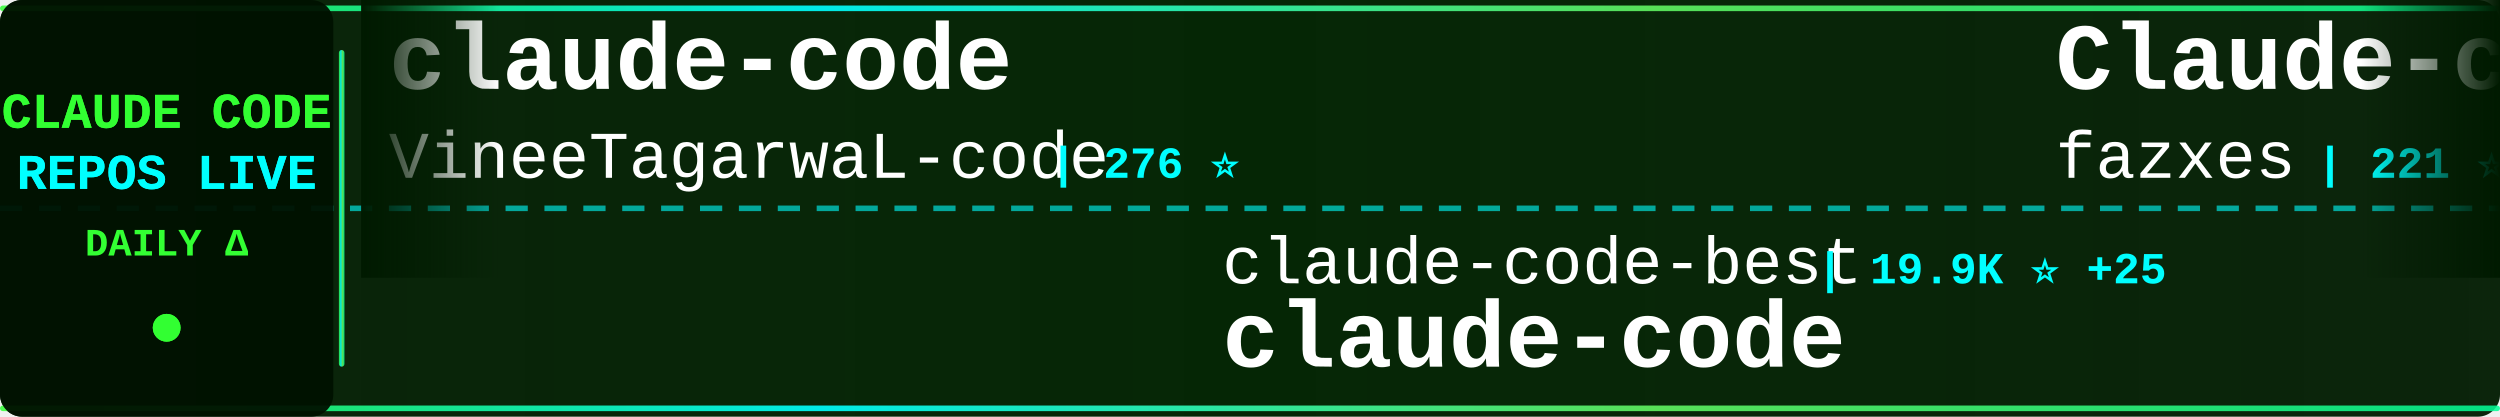
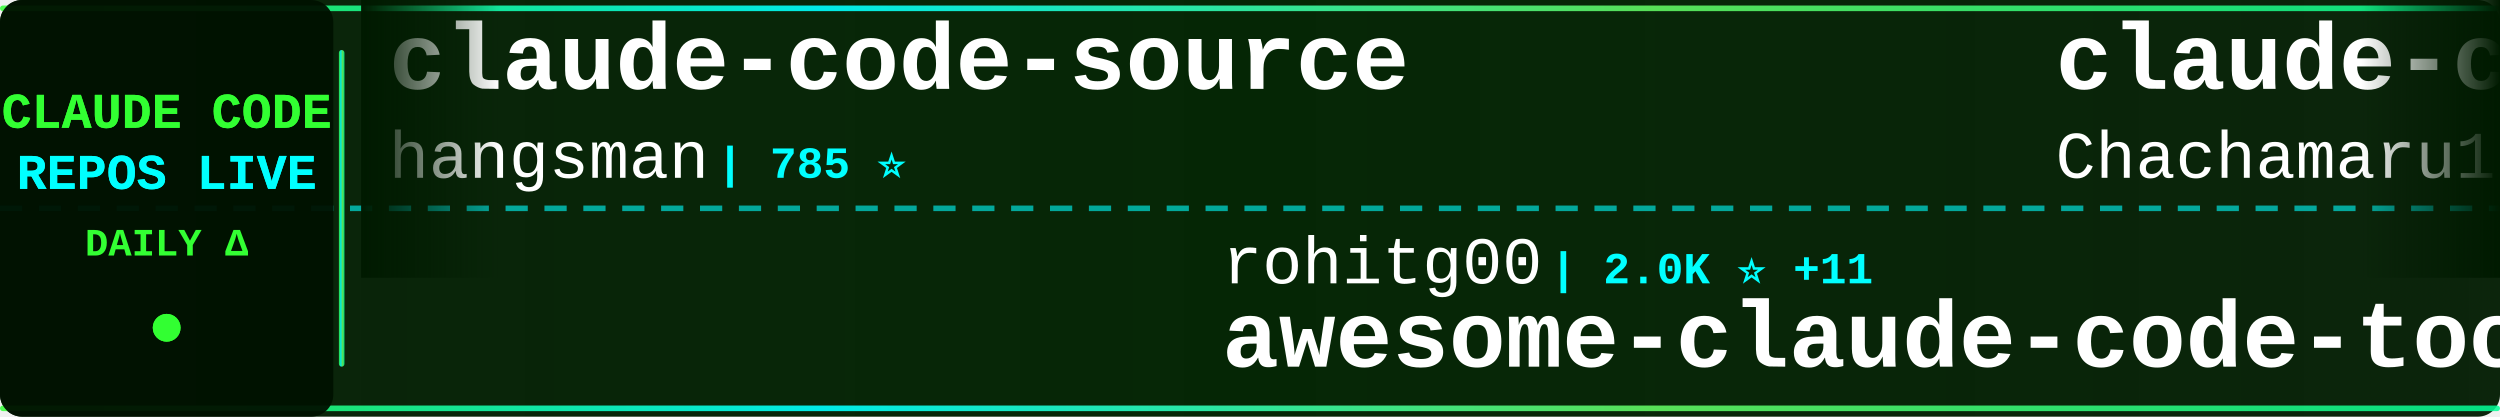
<svg xmlns="http://www.w3.org/2000/svg" width="900" height="150">
  <defs>
    <linearGradient id="tickerBg" x1="0%" y1="0%" x2="100%" y2="0%">
      <stop offset="0%" style="stop-color:#001a00;stop-opacity:0.95" />
      <stop offset="50%" style="stop-color:#002200;stop-opacity:0.98" />
      <stop offset="100%" style="stop-color:#001a00;stop-opacity:0.95" />
    </linearGradient>
    <linearGradient id="borderGrad" x1="0%" y1="0%" x2="100%" y2="0%">
      <stop offset="0%" style="stop-color:#33ff33;stop-opacity:0.85">
        <animate attributeName="stop-opacity" values="0.85;1;0.85" dur="2s" repeatCount="indefinite" />
      </stop>
      <stop offset="33%" style="stop-color:#00ffff;stop-opacity:0.9">
        <animate attributeName="stop-opacity" values="0.9;1;0.9" dur="2.2s" repeatCount="indefinite" />
      </stop>
      <stop offset="66%" style="stop-color:#66ff66;stop-opacity:0.85">
        <animate attributeName="stop-opacity" values="0.85;1;0.85" dur="1.8s" repeatCount="indefinite" />
      </stop>
      <stop offset="100%" style="stop-color:#00ff99;stop-opacity:0.85">
        <animate attributeName="stop-opacity" values="0.85;1;0.85" dur="2s" repeatCount="indefinite" />
      </stop>
    </linearGradient>
    <filter id="textGlow">
      <feGaussianBlur stdDeviation="0.1" result="coloredBlur" />
      <feMerge>
        <feMergeNode in="coloredBlur" />
        <feMergeNode in="SourceGraphic" />
      </feMerge>
    </filter>
    <filter id="metricGlow">
      <feGaussianBlur stdDeviation="0.2" result="coloredBlur" />
      <feMerge>
        <feMergeNode in="coloredBlur" />
        <feMergeNode in="SourceGraphic" />
      </feMerge>
    </filter>
    <linearGradient id="leftFade" x1="0%" y1="0%" x2="100%" y2="0%">
      <stop offset="0%" style="stop-color:#001a00;stop-opacity:1" />
      <stop offset="100%" style="stop-color:#001a00;stop-opacity:0" />
    </linearGradient>
    <linearGradient id="rightFade" x1="0%" y1="0%" x2="100%" y2="0%">
      <stop offset="0%" style="stop-color:#001a00;stop-opacity:0" />
      <stop offset="100%" style="stop-color:#001a00;stop-opacity:1" />
    </linearGradient>
  </defs>
  <rect width="900" height="150" fill="url(#tickerBg)" rx="8" />
  <rect x="0" y="2" width="900" height="2" fill="url(#borderGrad)" rx="1" />
  <rect x="0" y="146" width="900" height="2" fill="url(#borderGrad)" rx="1" />
  <line x1="0" y1="75" x2="900" y2="75" stroke="#00ffff" stroke-width="2" stroke-dasharray="8 6" opacity="0.6" />
  <rect x="0" y="0" width="120" height="150" fill="#001100" opacity="0.95" rx="8" />
  <text x="60" y="46" font-family="'Courier New', monospace" font-size="18" font-weight="bold" fill="#33ff33" text-anchor="middle" filter="url(#textGlow)">
    CLAUDE CODE
  </text>
  <text x="60" y="68" font-family="'Courier New', monospace" font-size="18" font-weight="bold" fill="#00ffff" text-anchor="middle" filter="url(#textGlow)">
    REPOS LIVE
  </text>
  <text x="60" y="92" font-family="'Courier New', monospace" font-size="14" font-weight="bold" fill="#33ff33" text-anchor="middle">
    DAILY Δ
  </text>
  <circle cx="60" cy="118" r="5" fill="#33ff33" filter="url(#metricGlow)">
    <animate attributeName="r" values="4;6;4" dur="1.5s" repeatCount="indefinite" />
    <animate attributeName="opacity" values="0.6;1;0.6" dur="1.5s" repeatCount="indefinite" />
  </circle>
  <rect x="122" y="18" width="2" height="114" fill="url(#borderGrad)" rx="1" />
  <clipPath id="tickerClip">
    <rect x="130" y="0" width="770" height="150" />
  </clipPath>
  <g clip-path="url(#tickerClip)">
    <g id="tickerItems">
      <animateTransform attributeName="transform" attributeType="XML" type="translate" from="0 0" to="-3000 0" dur="54s" repeatCount="indefinite" />
      <g transform="translate(0, 0)">
-         <text x="140" y="32" font-family="'Courier New', monospace" font-size="34" font-weight="bold" fill="#ffffff">claude-code</text>
-         <text x="140" y="64" font-family="'Courier New', monospace" font-size="24" font-weight="normal" fill="#ffffff" opacity="1.0">VineeTagarwaL-code</text>
-         <text x="378" y="64" font-family="'Courier New', monospace" font-size="16" font-weight="bold" fill="#00ffff"> | 276 ⭐</text>
+         <text x="140" y="32" font-family="'Courier New', monospace" font-size="34" font-weight="bold" fill="#ffffff">claude-code-source</text>
+         <text x="140" y="64" font-family="'Courier New', monospace" font-size="24" font-weight="normal" fill="#ffffff" opacity="1.0">hangsman</text>
+         <text x="258" y="64" font-family="'Courier New', monospace" font-size="16" font-weight="bold" fill="#00ffff"> | 785 ⭐</text>
      </g>
      <g transform="translate(300, 0)">
-         <text x="140" y="102" font-family="'Courier New', monospace" font-size="24" font-weight="normal" fill="#ffffff" opacity="1.0">claude-code-best</text>
-         <text x="354" y="102" font-family="'Courier New', monospace" font-size="16" font-weight="bold" fill="#00ffff"> | 19.9K ⭐ +25</text>
+         <text x="140" y="102" font-family="'Courier New', monospace" font-size="24" font-weight="normal" fill="#ffffff" opacity="1.0">rohitg00</text>
+         <text x="258" y="102" font-family="'Courier New', monospace" font-size="16" font-weight="bold" fill="#00ffff"> | 2.0K ⭐ +11</text>
+         <text x="140" y="132" font-family="'Courier New', monospace" font-size="34" font-weight="bold" fill="#ffffff">awesome-claude-code-tool...</text>
+       </g>
+       <g transform="translate(600, 0)">
+         <text x="140" y="32" font-family="'Courier New', monospace" font-size="34" font-weight="bold" fill="#ffffff">claude-code-harness</text>
+         <text x="140" y="64" font-family="'Courier New', monospace" font-size="24" font-weight="normal" fill="#ffffff" opacity="1.0">Chachamaru127</text>
+         <text x="318" y="64" font-family="'Courier New', monospace" font-size="16" font-weight="bold" fill="#00ffff"> | 2.7K ⭐ +18</text>
+       </g>
+       <g transform="translate(900, 0)">
+         <text x="140" y="102" font-family="'Courier New', monospace" font-size="24" font-weight="normal" fill="#ffffff" opacity="1.0">jarmuine</text>
+         <text x="258" y="102" font-family="'Courier New', monospace" font-size="16" font-weight="bold" fill="#00ffff"> | 2.2K ⭐ +1</text>
        <text x="140" y="132" font-family="'Courier New', monospace" font-size="34" font-weight="bold" fill="#ffffff">claude-code</text>
      </g>
-       <g transform="translate(600, 0)">
-         <text x="140" y="32" font-family="'Courier New', monospace" font-size="34" font-weight="bold" fill="#ffffff">Claude-code</text>
-         <text x="140" y="64" font-family="'Courier New', monospace" font-size="24" font-weight="normal" fill="#ffffff" opacity="1.0">fazxes</text>
-         <text x="234" y="64" font-family="'Courier New', monospace" font-size="16" font-weight="bold" fill="#00ffff"> | 221 ⭐</text>
-       </g>
-       <g transform="translate(900, 0)">
-         <text x="140" y="102" font-family="'Courier New', monospace" font-size="24" font-weight="normal" fill="#ffffff" opacity="1.0">AICoderTudou</text>
-         <text x="306" y="102" font-family="'Courier New', monospace" font-size="16" font-weight="bold" fill="#00ffff"> | 500 ⭐</text>
-         <text x="140" y="132" font-family="'Courier New', monospace" font-size="34" font-weight="bold" fill="#ffffff">claude-code-tudou</text>
-       </g>
      <g transform="translate(1200, 0)">
-         <text x="140" y="32" font-family="'Courier New', monospace" font-size="34" font-weight="bold" fill="#ffffff">claude-code</text>
-         <text x="140" y="64" font-family="'Courier New', monospace" font-size="24" font-weight="normal" fill="#ffffff" opacity="1.0">lowcortisolprogrammer</text>
-         <text x="414" y="64" font-family="'Courier New', monospace" font-size="16" font-weight="bold" fill="#00ffff"> | 172 ⭐</text>
+         <text x="140" y="32" font-family="'Courier New', monospace" font-size="34" font-weight="bold" fill="#ffffff">claude-code-hooks-master...</text>
+         <text x="140" y="64" font-family="'Courier New', monospace" font-size="24" font-weight="normal" fill="#ffffff" opacity="1.0">disler</text>
+         <text x="234" y="64" font-family="'Courier New', monospace" font-size="16" font-weight="bold" fill="#00ffff"> | 3.8K ⭐ +4</text>
      </g>
      <g transform="translate(1500, 0)">
-         <text x="140" y="102" font-family="'Courier New', monospace" font-size="24" font-weight="normal" fill="#ffffff" opacity="1.0">yasasbanukaofficial</text>
-         <text x="390" y="102" font-family="'Courier New', monospace" font-size="16" font-weight="bold" fill="#00ffff"> | 3.5K ⭐ +3</text>
+         <text x="140" y="102" font-family="'Courier New', monospace" font-size="24" font-weight="normal" fill="#ffffff" opacity="1.0">router-for-me</text>
+         <text x="318" y="102" font-family="'Courier New', monospace" font-size="16" font-weight="bold" fill="#00ffff"> | 37.5K ⭐ +85</text>
+         <text x="140" y="132" font-family="'Courier New', monospace" font-size="34" font-weight="bold" fill="#ffffff">CLIProxyAPI</text>
+       </g>
+       <g transform="translate(1800, 0)">
+         <text x="140" y="32" font-family="'Courier New', monospace" font-size="34" font-weight="bold" fill="#ffffff">Claude-Code-Workflow</text>
+         <text x="140" y="64" font-family="'Courier New', monospace" font-size="24" font-weight="normal" fill="#ffffff" opacity="1.0">catlog22</text>
+         <text x="258" y="64" font-family="'Courier New', monospace" font-size="16" font-weight="bold" fill="#00ffff"> | 2.1K ⭐ +5</text>
+       </g>
+       <g transform="translate(2100, 0)">
+         <text x="140" y="102" font-family="'Courier New', monospace" font-size="24" font-weight="normal" fill="#ffffff" opacity="1.0">asgeirtj</text>
+         <text x="258" y="102" font-family="'Courier New', monospace" font-size="16" font-weight="bold" fill="#00ffff"> | 42.1K ⭐ +146</text>
+         <text x="140" y="132" font-family="'Courier New', monospace" font-size="34" font-weight="bold" fill="#ffffff">system_prompts_leaks</text>
+       </g>
+       <g transform="translate(2400, 0)">
+         <text x="140" y="32" font-family="'Courier New', monospace" font-size="34" font-weight="bold" fill="#ffffff">claude-code-prompts</text>
+         <text x="140" y="64" font-family="'Courier New', monospace" font-size="24" font-weight="normal" fill="#ffffff" opacity="1.0">repowise-dev</text>
+         <text x="306" y="64" font-family="'Courier New', monospace" font-size="16" font-weight="bold" fill="#00ffff"> | 1.1K ⭐</text>
+       </g>
+       <g transform="translate(2700, 0)">
+         <text x="140" y="102" font-family="'Courier New', monospace" font-size="24" font-weight="normal" fill="#ffffff" opacity="1.0">VineeTagarwaL-code</text>
+         <text x="378" y="102" font-family="'Courier New', monospace" font-size="16" font-weight="bold" fill="#00ffff"> | 276 ⭐</text>
        <text x="140" y="132" font-family="'Courier New', monospace" font-size="34" font-weight="bold" fill="#ffffff">claude-code</text>
      </g>
-       <g transform="translate(1800, 0)">
-         <text x="140" y="32" font-family="'Courier New', monospace" font-size="34" font-weight="bold" fill="#ffffff">claude-code-rev</text>
-         <text x="140" y="64" font-family="'Courier New', monospace" font-size="24" font-weight="normal" fill="#ffffff" opacity="1.0">oboard</text>
-         <text x="234" y="64" font-family="'Courier New', monospace" font-size="16" font-weight="bold" fill="#00ffff"> | 3.2K ⭐ +1</text>
-       </g>
-       <g transform="translate(2100, 0)">
-         <text x="140" y="102" font-family="'Courier New', monospace" font-size="24" font-weight="normal" fill="#ffffff" opacity="1.0">ghuntley</text>
-         <text x="258" y="102" font-family="'Courier New', monospace" font-size="16" font-weight="bold" fill="#00ffff"> | 983 ⭐ +1</text>
-         <text x="140" y="132" font-family="'Courier New', monospace" font-size="34" font-weight="bold" fill="#ffffff">claude-code-source-code-...</text>
-       </g>
-       <g transform="translate(2400, 0)">
-         <text x="140" y="32" font-family="'Courier New', monospace" font-size="34" font-weight="bold" fill="#ffffff">awesome-claude-code-tool...</text>
-         <text x="140" y="64" font-family="'Courier New', monospace" font-size="24" font-weight="normal" fill="#ffffff" opacity="1.0">rohitg00</text>
-         <text x="258" y="64" font-family="'Courier New', monospace" font-size="16" font-weight="bold" fill="#00ffff"> | 2.0K ⭐ +13</text>
-       </g>
-       <g transform="translate(2700, 0)">
-         <text x="140" y="102" font-family="'Courier New', monospace" font-size="24" font-weight="normal" fill="#ffffff" opacity="1.0">disler</text>
-         <text x="234" y="102" font-family="'Courier New', monospace" font-size="16" font-weight="bold" fill="#00ffff"> | 1.4K ⭐ +4</text>
-         <text x="140" y="132" font-family="'Courier New', monospace" font-size="34" font-weight="bold" fill="#ffffff">pi-vs-claude-code</text>
-       </g>
      <g transform="translate(3000, 0)">
-         <text x="140" y="32" font-family="'Courier New', monospace" font-size="34" font-weight="bold" fill="#ffffff">claude-code</text>
-         <text x="140" y="64" font-family="'Courier New', monospace" font-size="24" font-weight="normal" fill="#ffffff" opacity="1.0">VineeTagarwaL-code</text>
-         <text x="378" y="64" font-family="'Courier New', monospace" font-size="16" font-weight="bold" fill="#00ffff"> | 276 ⭐</text>
+         <text x="140" y="32" font-family="'Courier New', monospace" font-size="34" font-weight="bold" fill="#ffffff">claude-code-source</text>
+         <text x="140" y="64" font-family="'Courier New', monospace" font-size="24" font-weight="normal" fill="#ffffff" opacity="1.0">hangsman</text>
+         <text x="258" y="64" font-family="'Courier New', monospace" font-size="16" font-weight="bold" fill="#00ffff"> | 785 ⭐</text>
      </g>
      <g transform="translate(3300, 0)">
-         <text x="140" y="102" font-family="'Courier New', monospace" font-size="24" font-weight="normal" fill="#ffffff" opacity="1.0">claude-code-best</text>
-         <text x="354" y="102" font-family="'Courier New', monospace" font-size="16" font-weight="bold" fill="#00ffff"> | 19.9K ⭐ +25</text>
-         <text x="140" y="132" font-family="'Courier New', monospace" font-size="34" font-weight="bold" fill="#ffffff">claude-code</text>
+         <text x="140" y="102" font-family="'Courier New', monospace" font-size="24" font-weight="normal" fill="#ffffff" opacity="1.0">rohitg00</text>
+         <text x="258" y="102" font-family="'Courier New', monospace" font-size="16" font-weight="bold" fill="#00ffff"> | 2.0K ⭐ +11</text>
+         <text x="140" y="132" font-family="'Courier New', monospace" font-size="34" font-weight="bold" fill="#ffffff">awesome-claude-code-tool...</text>
      </g>
      <g transform="translate(3600, 0)">
-         <text x="140" y="32" font-family="'Courier New', monospace" font-size="34" font-weight="bold" fill="#ffffff">Claude-code</text>
-         <text x="140" y="64" font-family="'Courier New', monospace" font-size="24" font-weight="normal" fill="#ffffff" opacity="1.0">fazxes</text>
-         <text x="234" y="64" font-family="'Courier New', monospace" font-size="16" font-weight="bold" fill="#00ffff"> | 221 ⭐</text>
+         <text x="140" y="32" font-family="'Courier New', monospace" font-size="34" font-weight="bold" fill="#ffffff">claude-code-harness</text>
+         <text x="140" y="64" font-family="'Courier New', monospace" font-size="24" font-weight="normal" fill="#ffffff" opacity="1.0">Chachamaru127</text>
+         <text x="318" y="64" font-family="'Courier New', monospace" font-size="16" font-weight="bold" fill="#00ffff"> | 2.7K ⭐ +18</text>
      </g>
      <g transform="translate(3900, 0)">
-         <text x="140" y="102" font-family="'Courier New', monospace" font-size="24" font-weight="normal" fill="#ffffff" opacity="1.0">AICoderTudou</text>
-         <text x="306" y="102" font-family="'Courier New', monospace" font-size="16" font-weight="bold" fill="#00ffff"> | 500 ⭐</text>
-         <text x="140" y="132" font-family="'Courier New', monospace" font-size="34" font-weight="bold" fill="#ffffff">claude-code-tudou</text>
+         <text x="140" y="102" font-family="'Courier New', monospace" font-size="24" font-weight="normal" fill="#ffffff" opacity="1.0">jarmuine</text>
+         <text x="258" y="102" font-family="'Courier New', monospace" font-size="16" font-weight="bold" fill="#00ffff"> | 2.2K ⭐ +1</text>
+         <text x="140" y="132" font-family="'Courier New', monospace" font-size="34" font-weight="bold" fill="#ffffff">claude-code</text>
      </g>
    </g>
  </g>
  <rect x="130" y="0" width="50" height="100" fill="url(#leftFade)" />
  <rect x="850" y="0" width="50" height="100" fill="url(#rightFade)" />
</svg>
